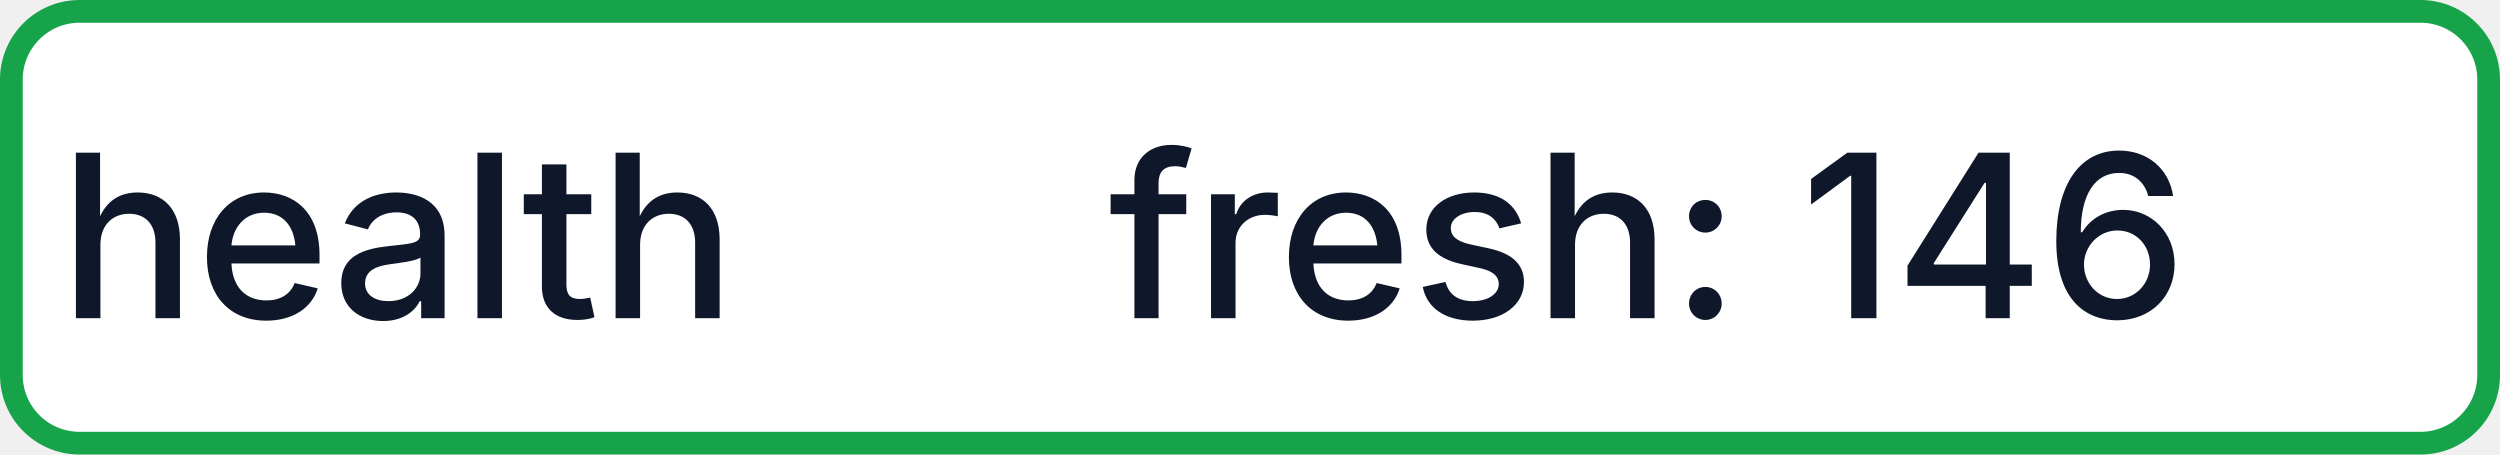
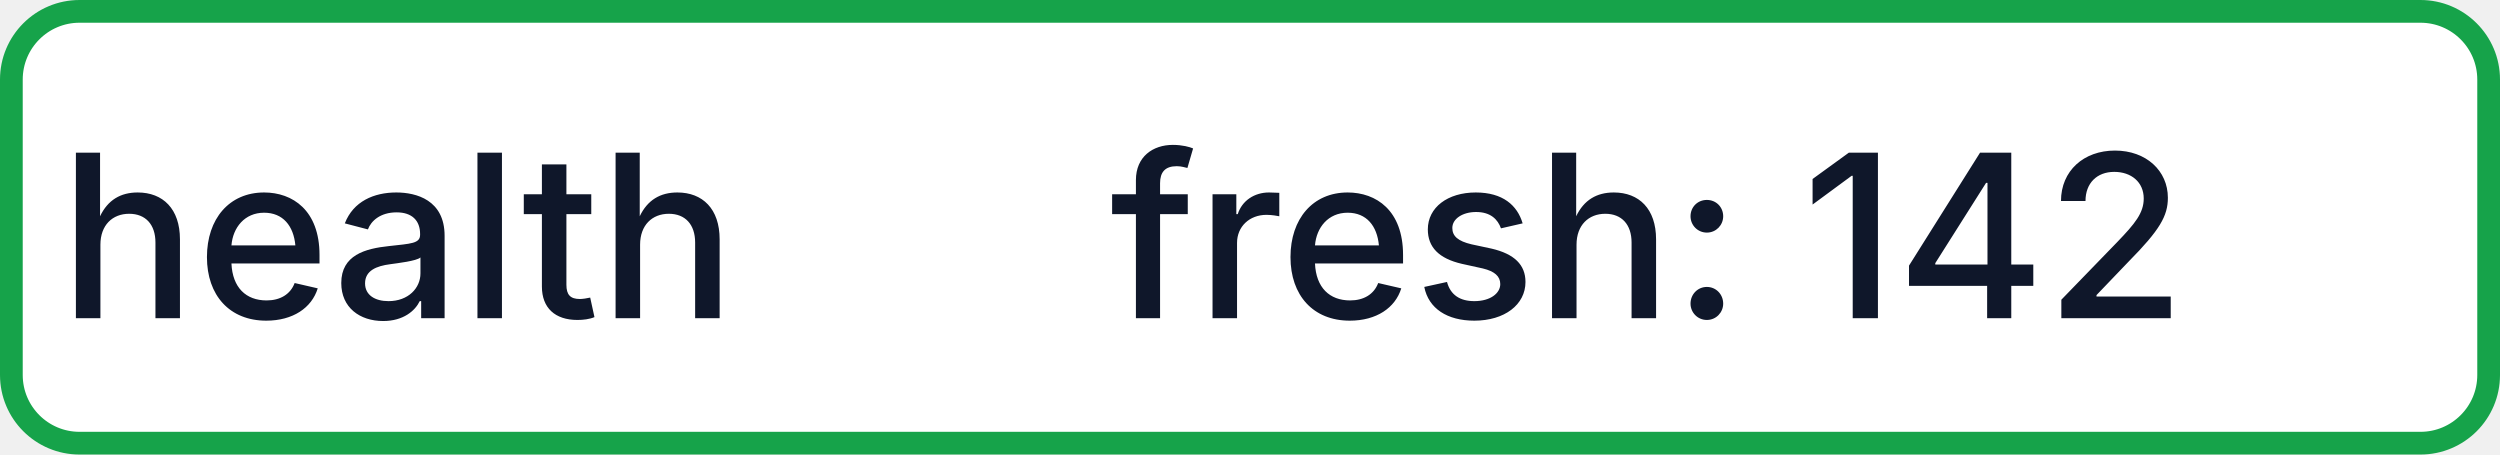
- <svg xmlns="http://www.w3.org/2000/svg" width="110" height="20" role="img" aria-label="health: fresh: 146">
+ <svg xmlns="http://www.w3.org/2000/svg" width="110" height="20" role="img" aria-label="health: fresh: 142">
  <rect x="0.5" y="0.5" width="109" height="19" rx="3" fill="#FFFFFF" stroke="#16A34A" stroke-width="1" />
  <g fill="#0F172A" text-anchor="middle" font-family="-apple-system,BlinkMacSystemFont,Segoe UI,sans-serif" font-size="10" font-weight="500">
    <text x="17.5" y="14">health</text>
-     <text x="72.5" y="14" textLength="68" lengthAdjust="spacingAndGlyphs">fresh: 146</text>
+     <text x="72.5" y="14" textLength="68" lengthAdjust="spacingAndGlyphs">fresh: 142</text>
  </g>
</svg>
